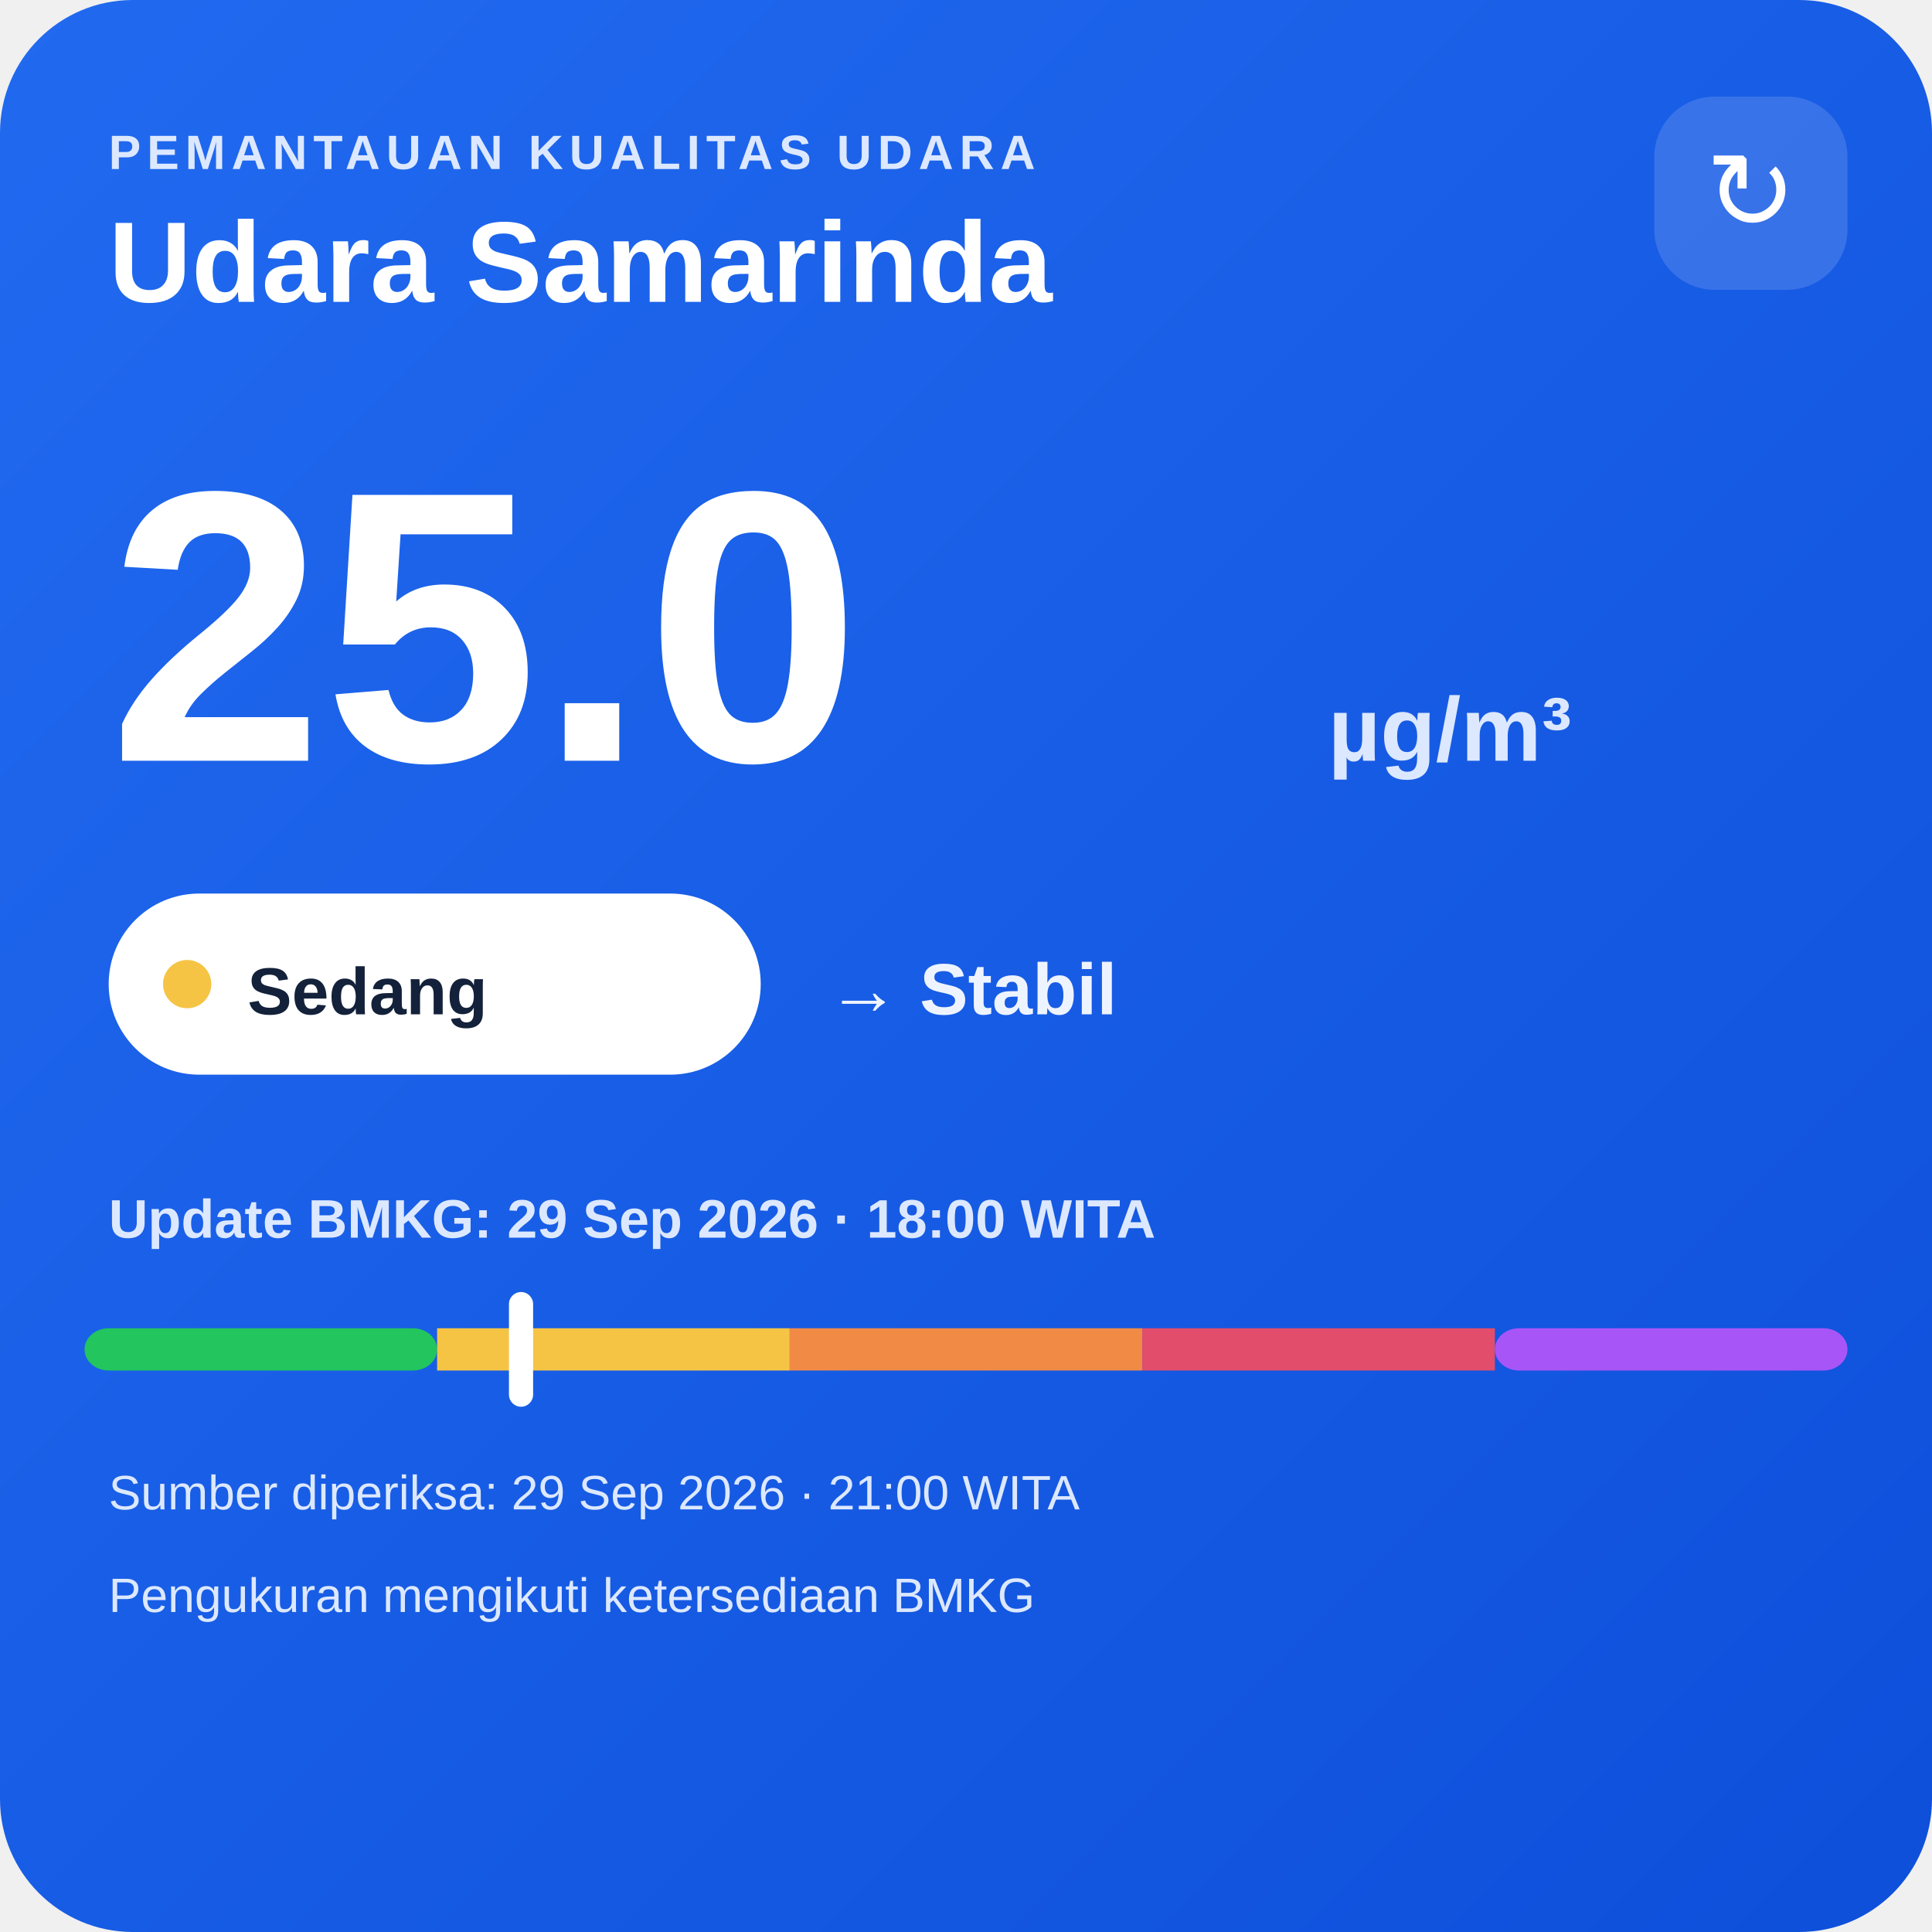
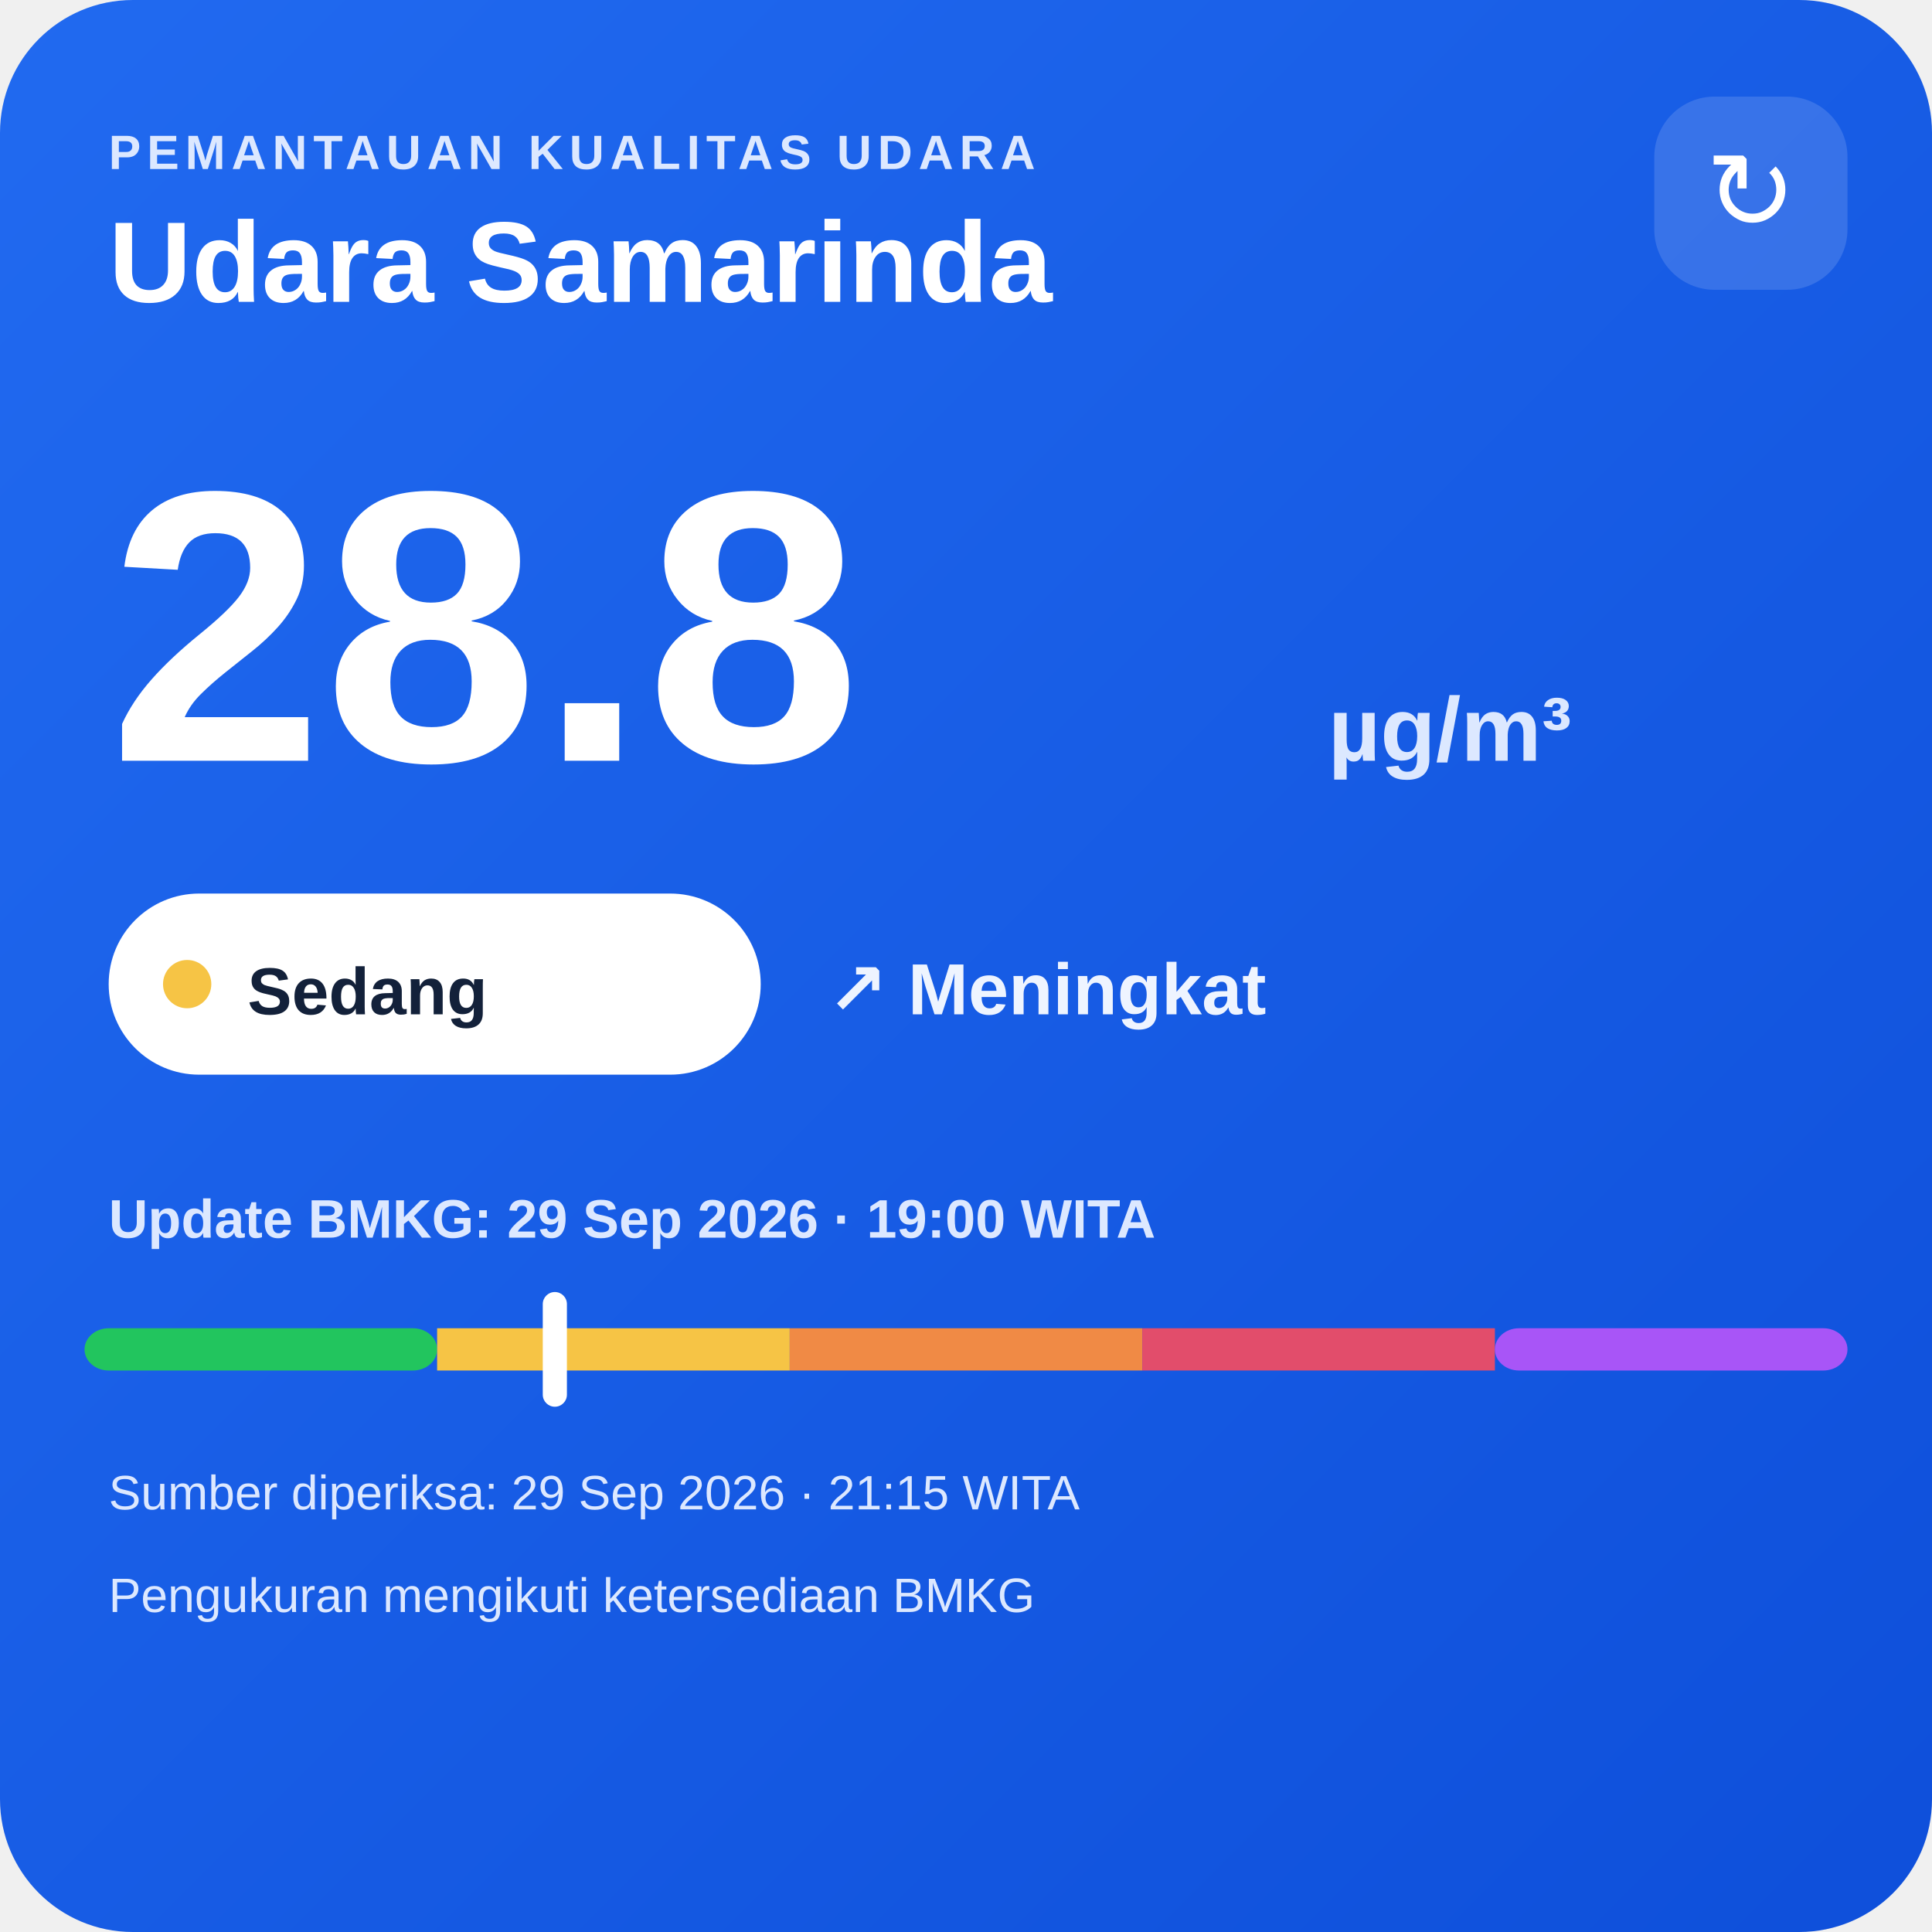
<svg xmlns="http://www.w3.org/2000/svg" width="320" height="320" viewBox="0 0 320 320">
  <defs>
    <linearGradient id="bg" x1="0" y1="0" x2="1" y2="1">
      <stop offset="0" stop-color="#216af0" />
      <stop offset="1" stop-color="#0e4fda" />
    </linearGradient>
  </defs>
  <rect width="320" height="320" rx="22" fill="url(#bg)" />
  <text x="18" y="28" fill="#dce8ff" font-family="Arial,sans-serif" font-size="8" font-weight="700" letter-spacing="1">PEMANTAUAN KUALITAS UDARA</text>
  <text x="18" y="50" fill="#ffffff" font-family="Arial,sans-serif" font-size="19" font-weight="700">Udara Samarinda</text>
  <rect x="274" y="16" width="32" height="32" rx="10" fill="#ffffff" fill-opacity=".14" />
  <text x="290" y="38" text-anchor="middle" fill="#ffffff" font-family="Arial,sans-serif" font-size="18">↻</text>
-   <text x="18" y="126" fill="#ffffff" font-family="Arial,sans-serif" font-size="64" font-weight="800">25.0</text>
+   <text x="18" y="126" fill="#ffffff" font-family="Arial,sans-serif" font-size="64" font-weight="800">28.8</text>
  <text x="220" y="126" fill="#dce8ff" font-family="Arial,sans-serif" font-size="15" font-weight="700">µg/m³</text>
  <rect x="18" y="148" width="108" height="30" rx="15" fill="#ffffff" />
  <circle cx="31" cy="163" r="4" fill="#f6c445" />
  <text x="41" y="168" fill="#13213a" font-family="Arial,sans-serif" font-size="11" font-weight="700">Sedang</text>
-   <text x="137" y="168" fill="#eef4ff" font-family="Arial,sans-serif" font-size="12" font-weight="700">→ Stabil</text>
-   <text x="18" y="205" fill="#dce8ff" font-family="Arial,sans-serif" font-size="9" font-weight="700">Update BMKG: 29 Sep 2026 · 18:00 WITA</text>
+   <text x="137" y="168" fill="#eef4ff" font-family="Arial,sans-serif" font-size="12" font-weight="700">↗ Meningkat</text>
+   <text x="18" y="205" fill="#dce8ff" font-family="Arial,sans-serif" font-size="9" font-weight="700">Update BMKG: 29 Sep 2026 · 19:00 WITA</text>
  <rect x="14" y="220" width="58.4" height="7" rx="4" fill="#22c55e" />
  <rect x="72.4" y="220" width="58.4" height="7" fill="#f6c445" />
  <rect x="130.8" y="220" width="58.4" height="7" fill="#f08a45" />
  <rect x="189.2" y="220" width="58.4" height="7" fill="#e24d6b" />
  <rect x="247.6" y="220" width="58.4" height="7" rx="4" fill="#a855f7" />
-   <rect x="84.3" y="214" width="4" height="19" rx="2" fill="#ffffff" />
-   <text x="18" y="250" fill="#dce8ff" font-family="Arial,sans-serif" font-size="8">Sumber diperiksa: 29 Sep 2026 · 21:00 WITA</text>
+   <rect x="89.9" y="214" width="4" height="19" rx="2" fill="#ffffff" />
+   <text x="18" y="250" fill="#dce8ff" font-family="Arial,sans-serif" font-size="8">Sumber diperiksa: 29 Sep 2026 · 21:15 WITA</text>
  <text x="18" y="267" fill="#dce8ff" font-family="Arial,sans-serif" font-size="8">Pengukuran mengikuti ketersediaan BMKG</text>
</svg>
